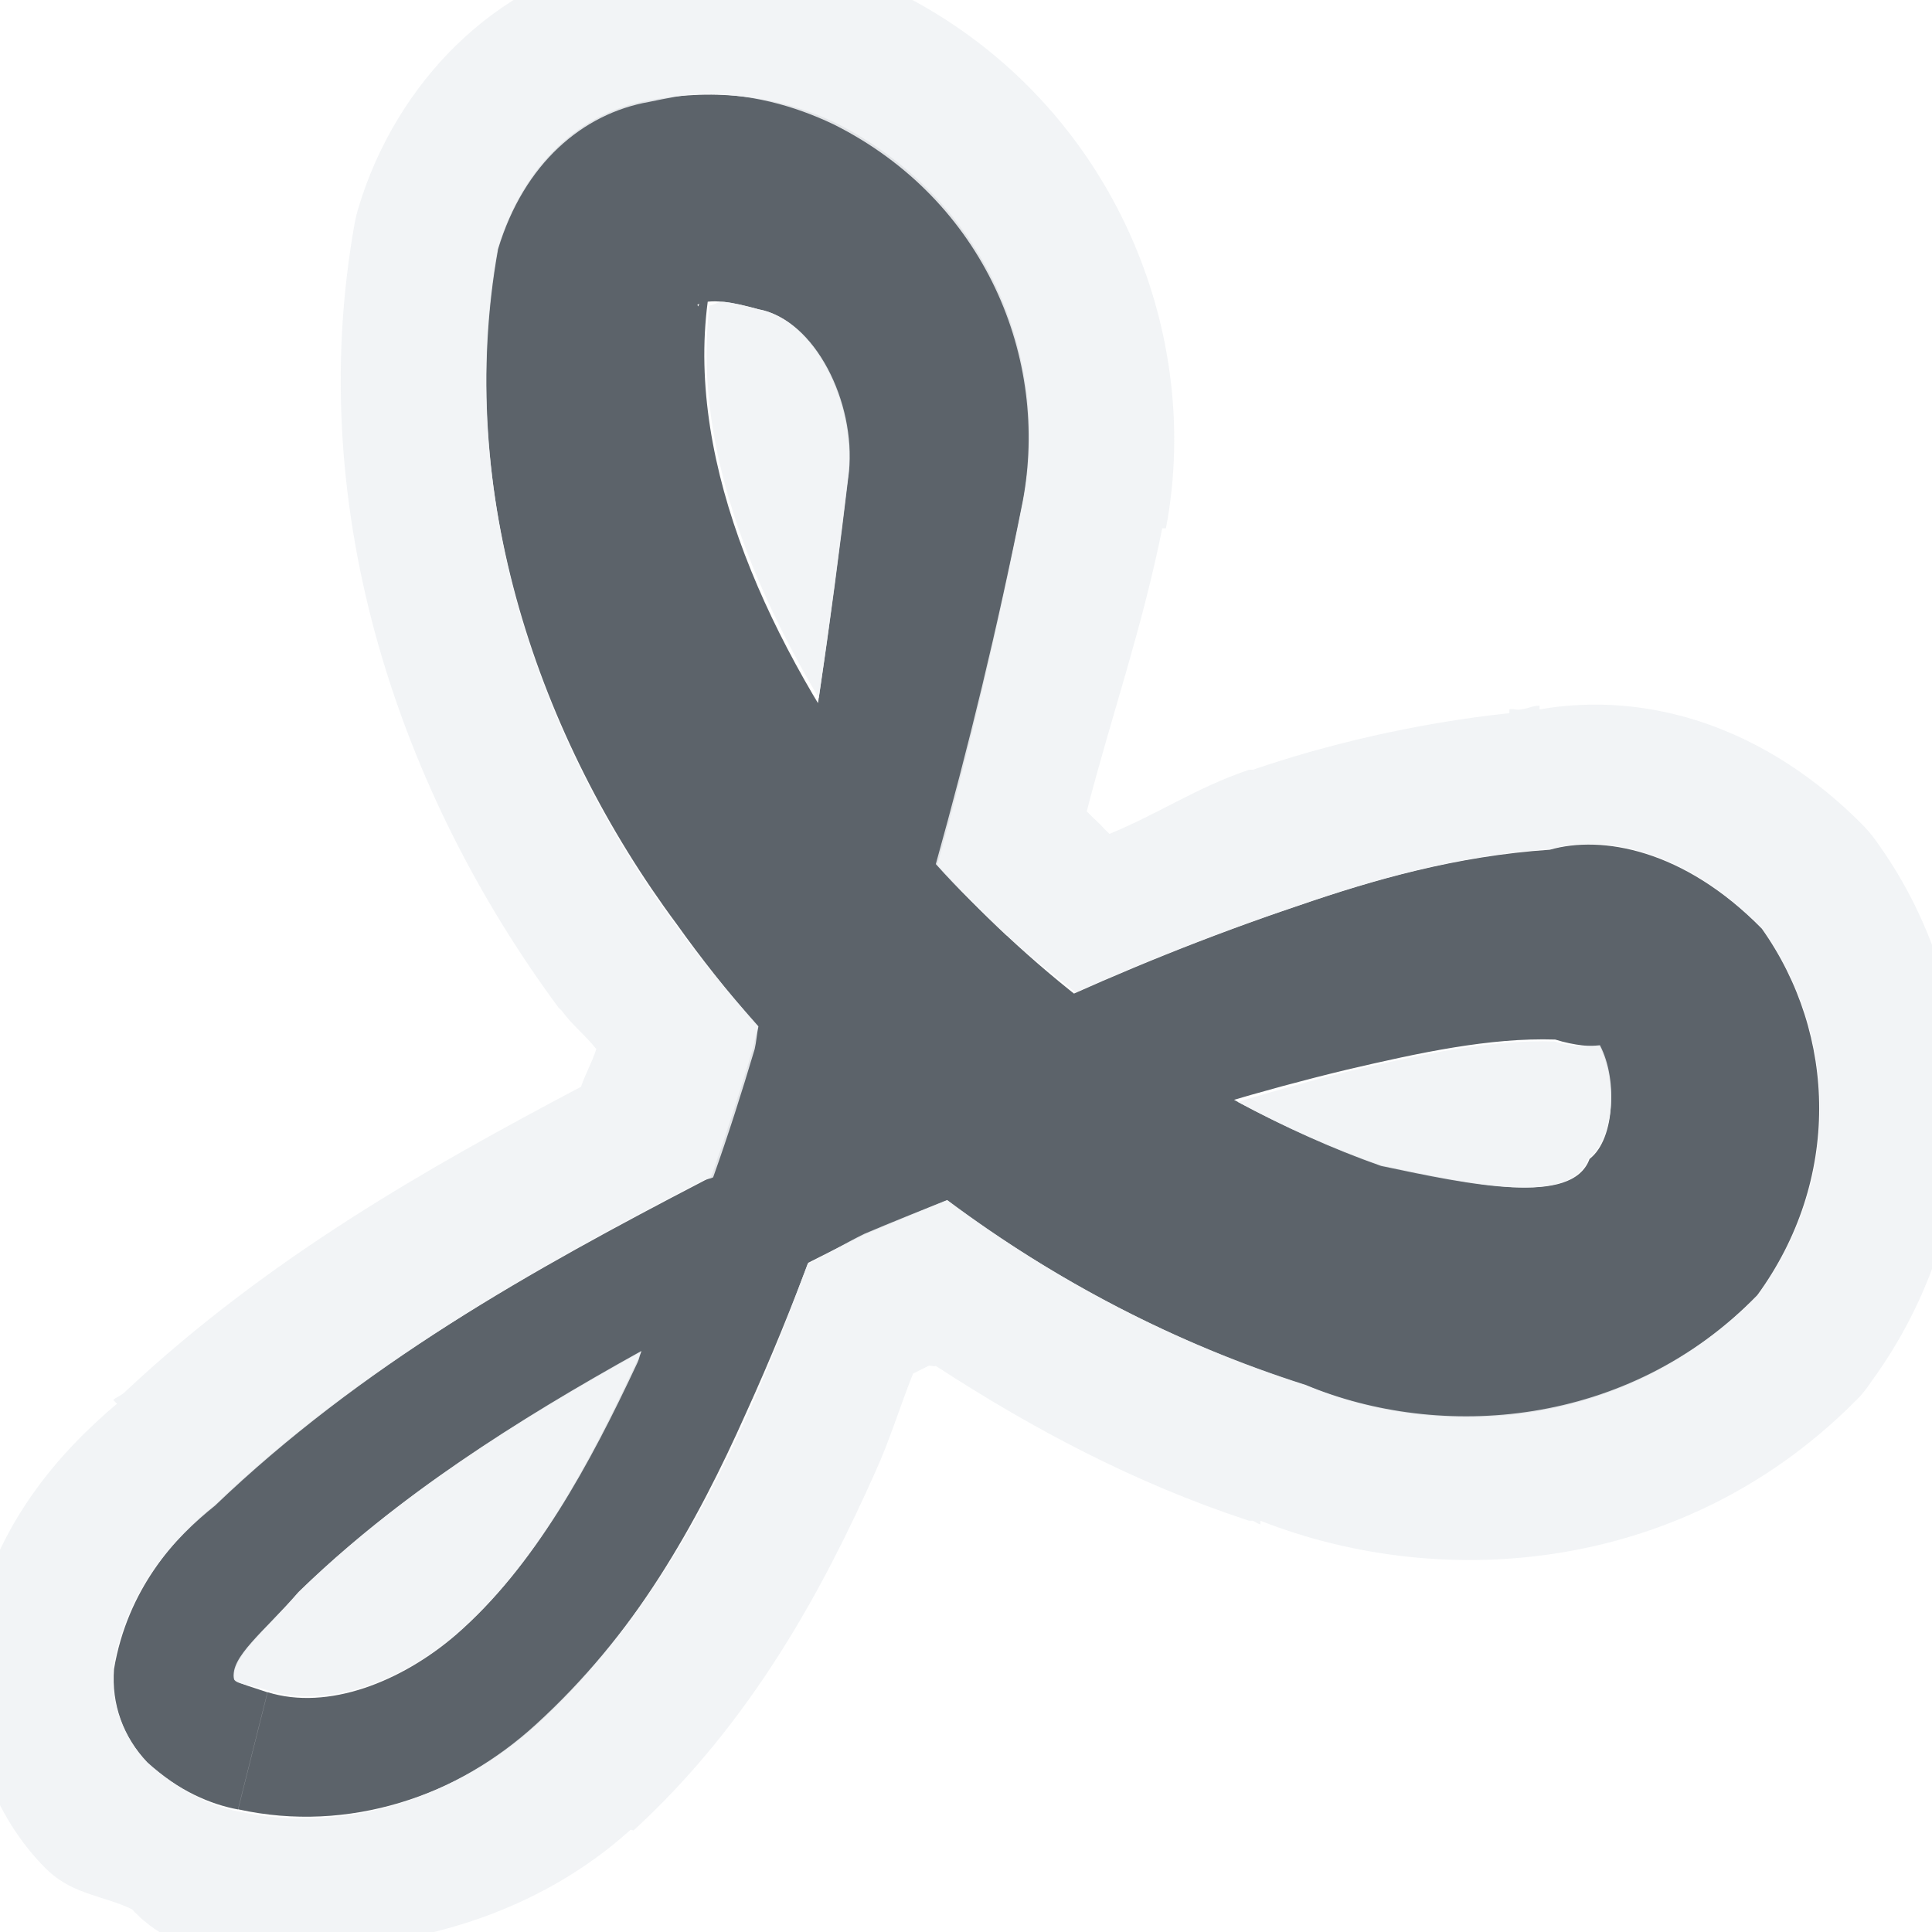
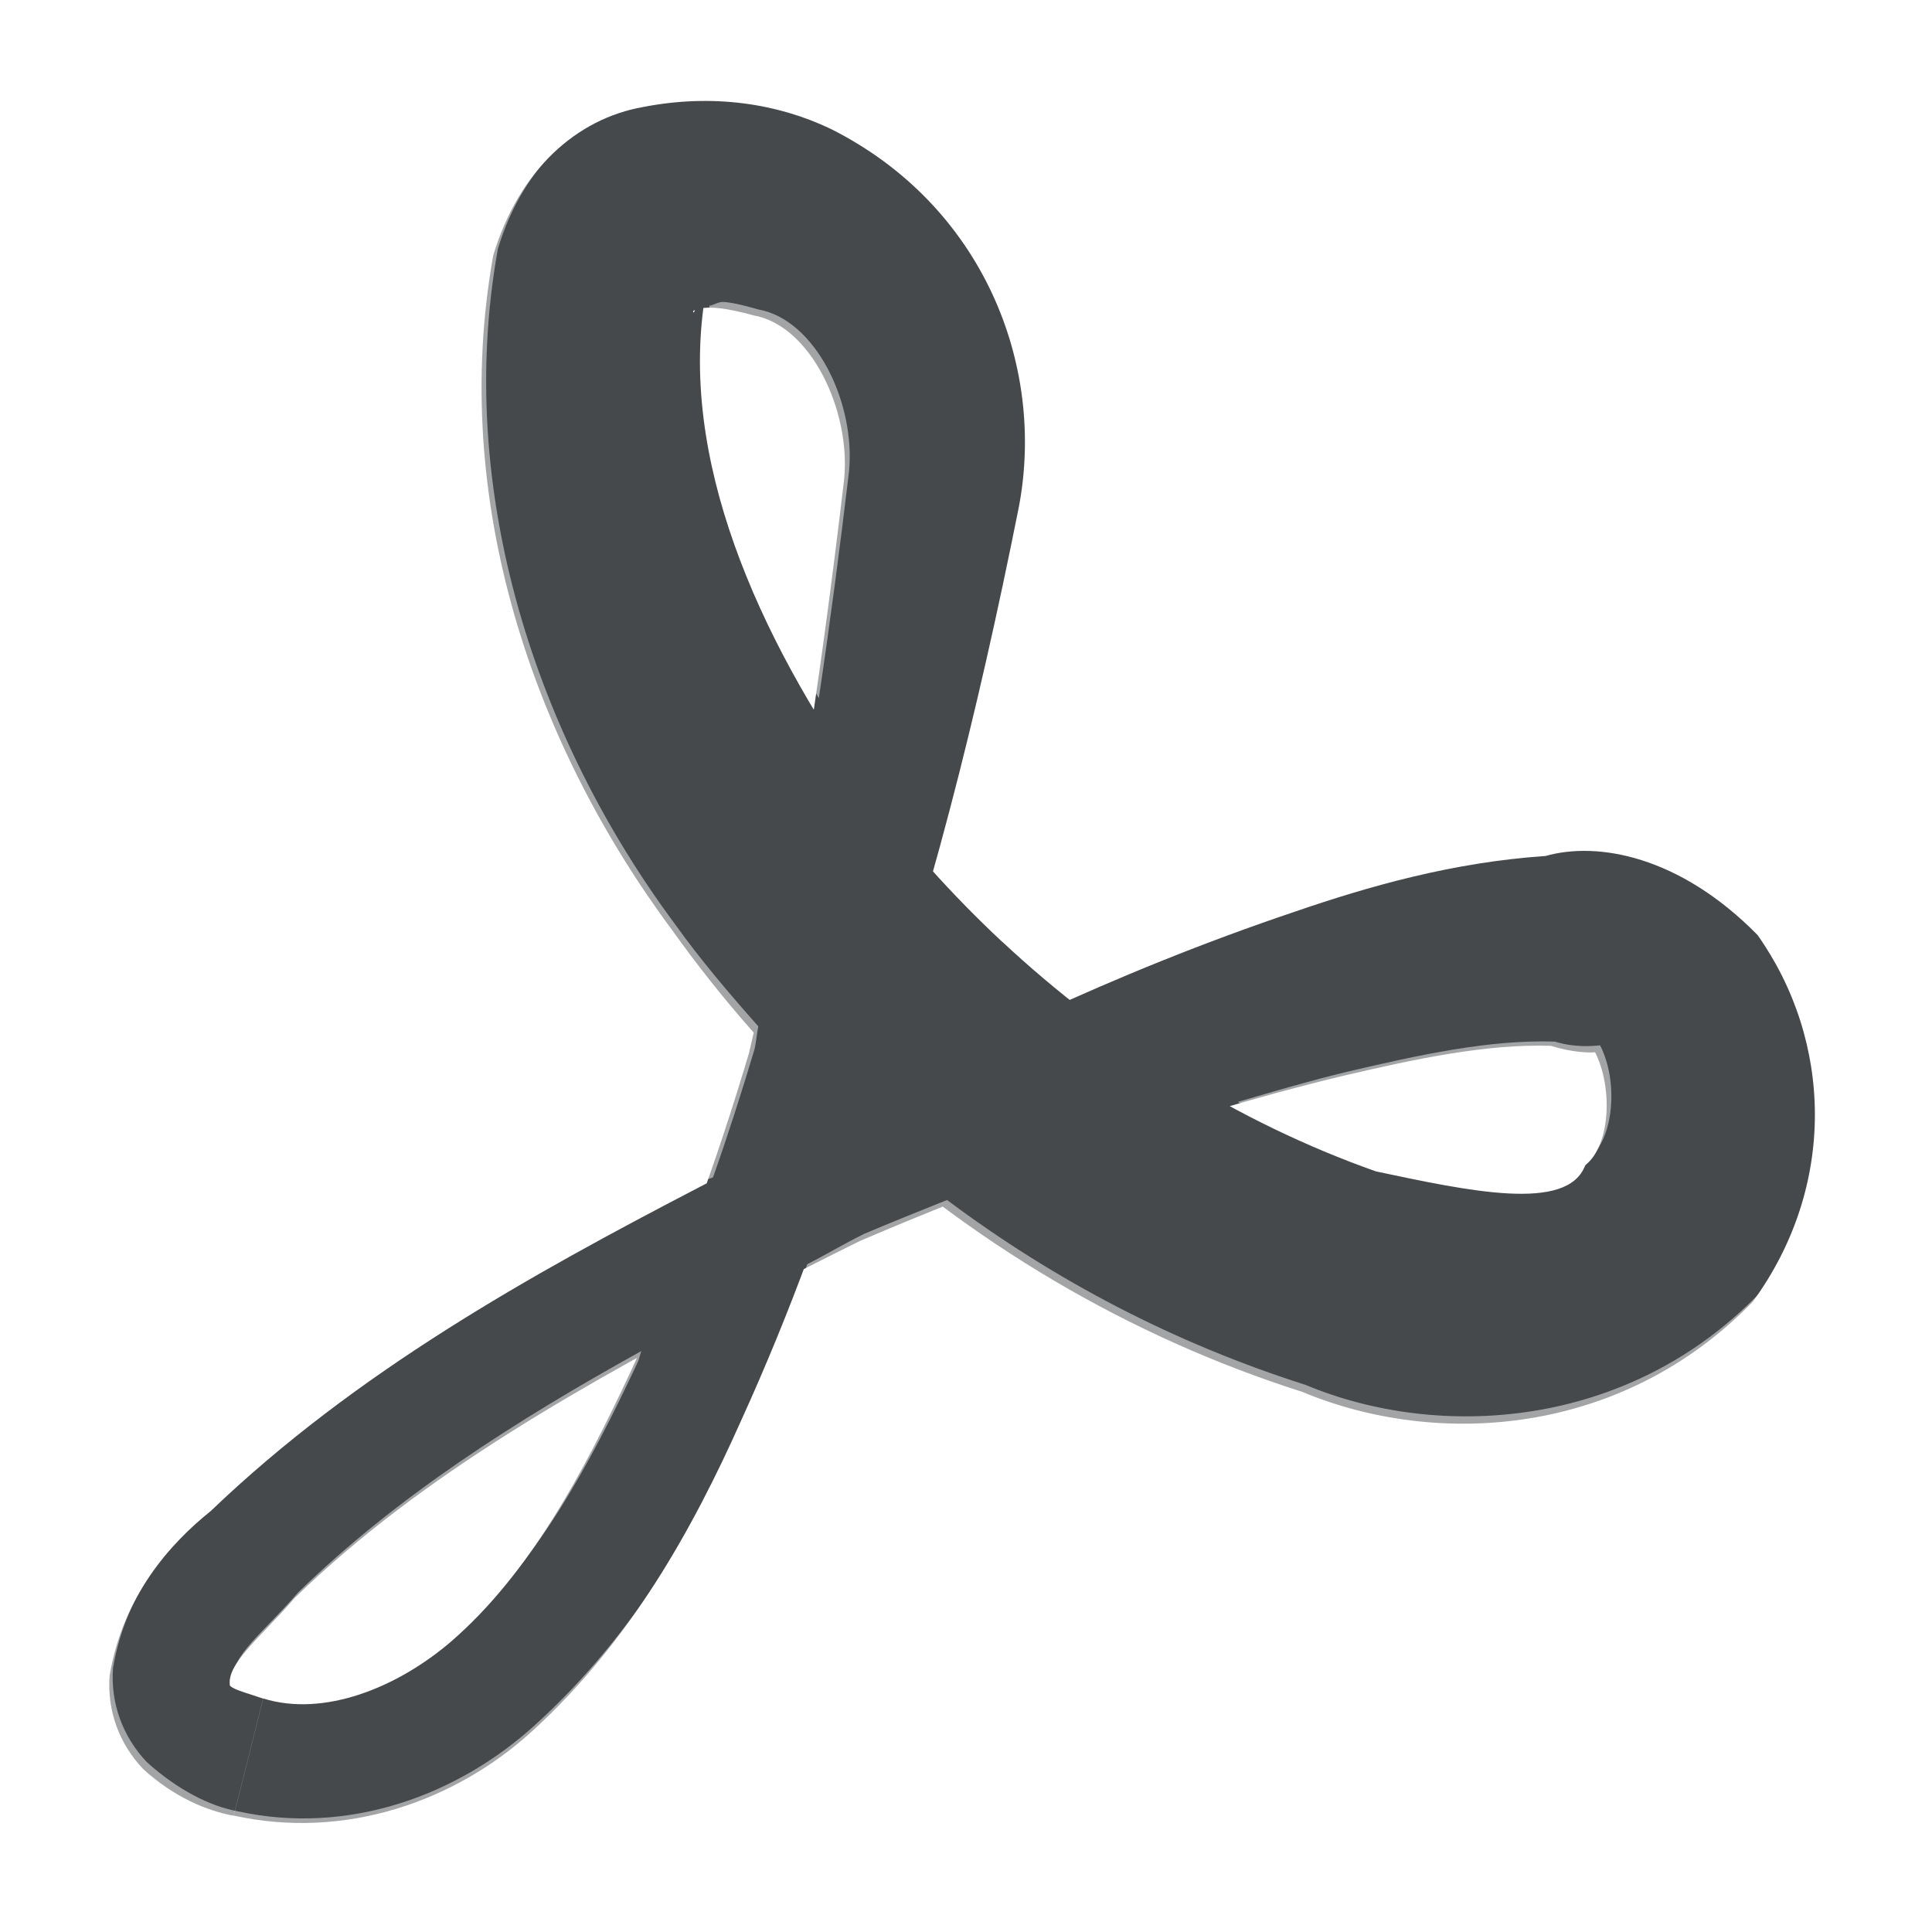
- <svg xmlns="http://www.w3.org/2000/svg" width="16" height="16" id="svg27665" version="1.1">
-   <defs id="defs27667">
-     </defs>
-   <g id="layer1" transform="translate(3364.417,-2100.719)">
-     <path style="color:#000000;fill:#27303a;fill-opacity:0.753;fill-rule:nonzero;stroke:none;stroke-width:1;marker:none;visibility:visible;display:inline;overflow:visible;enable-background:accumulate" d="m -3356.081,2108.467 c -0.411,-0.384 -0.791,-0.806 -1.128,-1.26 0,0 0,0 0,0 -0.896,-1.268 -1.562,-2.76 -1.328,-4.114 -0.117,0.161 -0.092,0.185 -0.104,0.149 0.102,-0.054 0.293,-0.021 0.501,0.037 0.471,0.084 0.806,0.781 0.75,1.356 -0.203,1.709 -0.446,3.321 -0.789,4.756 -0.267,0.897 -0.584,1.773 -0.971,2.618 0,0 0,0 0,0 -0.402,0.86 -0.842,1.684 -1.49,2.248 0,0 0,0 0,0 -0.451,0.389 -1.061,0.632 -1.561,0.476 l -0.122,0.485 -0.122,0.485 c 0.918,0.203 1.832,-0.115 2.472,-0.7 0,0 0,0 0,0 0.805,-0.733 1.327,-1.667 1.733,-2.579 0,0 0,0 0,0 0.407,-0.894 0.74,-1.814 1.019,-2.748 0.516,-1.447 0.935,-3.089 1.278,-4.812 0.225,-1.188 -0.309,-2.504 -1.559,-3.13 -0.435,-0.208 -0.971,-0.294 -1.552,-0.181 -0.549,0.096 -1.028,0.518 -1.242,1.228 -0.362,2.013 0.342,4.055 1.483,5.591 0,0 0,0 0,0 0.403,0.566 0.863,1.089 1.367,1.559 1.088,1.015 2.412,1.806 3.85,2.263 1.11,0.464 2.649,0.366 3.731,-0.747 0.696,-0.954 0.661,-2.159 0.039,-3.037 -0.647,-0.659 -1.326,-0.776 -1.756,-0.654 -0.773,0.052 -1.46,0.249 -2.078,0.462 -1.506,0.506 -2.85,1.163 -4.04,1.828 -0.301,0.148 -0.599,0.3 -0.894,0.455 0,0 0,0 0,0 -1.403,0.729 -2.842,1.53 -4.042,2.68 -0.332,0.266 -0.725,0.699 -0.837,1.361 -0.022,0.289 0.076,0.563 0.279,0.777 0.256,0.232 0.525,0.344 0.748,0.385 l 0.122,-0.485 0.122,-0.485 c -0.152,-0.053 -0.266,-0.077 -0.284,-0.121 0.01,0.016 0,0.01 0.01,0.018 -0.036,-0.183 0.256,-0.406 0.536,-0.731 1.064,-1.036 2.426,-1.782 3.811,-2.514 0,0 0,0 0,0 0.289,-0.151 0.58,-0.299 0.872,-0.443 1.219,-0.52 2.559,-1.02 3.993,-1.365 0.602,-0.141 1.184,-0.267 1.726,-0.25 0.327,0.102 0.558,0.034 0.344,0.012 0.175,0.293 0.158,0.809 -0.059,0.977 -0.144,0.395 -0.975,0.211 -1.733,0.051 -1.146,-0.405 -2.206,-1.072 -3.094,-1.901 z" id="path3003" />
-     <path style="font-size:medium;font-style:normal;font-variant:normal;font-weight:normal;font-stretch:normal;text-indent:0;text-align:start;text-decoration:none;line-height:normal;letter-spacing:normal;word-spacing:normal;text-transform:none;direction:ltr;block-progression:tb;writing-mode:lr-tb;text-anchor:start;baseline-shift:baseline;color:#000000;fill:#f1f3f5;fill-opacity:0.903;fill-rule:nonzero;stroke:none;stroke-width:2;marker:none;visibility:visible;display:inline;overflow:visible;enable-background:accumulate;font-family:Sans;-inkscape-font-specification:Sans" d="M 5.781 -0.406 C 5.583 -0.401 5.361 -0.382 5.156 -0.344 L 5.125 -0.344 C 4.117 -0.155 3.285 0.671 2.969 1.719 A 1.2 1.2 0 0 0 2.938 1.844 C 2.505 4.252 3.329 6.591 4.625 8.344 C 4.635 8.356 4.648 8.363 4.656 8.375 C 4.738 8.489 4.852 8.577 4.938 8.688 C 4.904 8.797 4.848 8.892 4.812 9 C 3.542 9.672 2.219 10.416 1.031 11.531 C 1.002 11.559 0.968 11.567 0.938 11.594 L 0.969 11.625 C 0.511 12.011 -0.084 12.646 -0.25 13.625 A 1.2 1.2 0 0 0 -0.25 13.719 C -0.297 14.334 -0.082 14.991 0.344 15.438 A 1.2 1.2 0 0 0 0.406 15.5 C 0.62 15.693 0.865 15.701 1.094 15.812 C 1.107 15.822 1.113 15.838 1.125 15.844 A 1.2 1.2 0 0 0 1.156 15.875 A 1.2 1.2 0 0 0 1.688 16.156 L 1.75 16.156 A 1.2 1.2 0 0 0 2.312 16.125 C 2.324 16.125 2.334 16.125 2.344 16.125 C 3.428 16.167 4.473 15.83 5.219 15.156 C 5.229 15.146 5.244 15.166 5.25 15.156 C 6.227 14.259 6.815 13.162 7.25 12.188 C 7.372 11.918 7.453 11.647 7.562 11.375 C 7.583 11.364 7.604 11.354 7.625 11.344 C 7.646 11.334 7.667 11.322 7.688 11.312 C 7.705 11.303 7.732 11.322 7.75 11.312 C 8.563 11.841 9.411 12.288 10.344 12.594 L 10.375 12.594 C 10.397 12.604 10.415 12.618 10.438 12.625 L 10.438 12.594 C 11.958 13.192 13.979 13.031 15.406 11.562 A 1.2 1.2 0 0 0 15.5 11.438 C 16.49 10.079 16.471 8.283 15.562 7 A 1.2 1.2 0 0 0 15.438 6.844 C 14.621 6.012 13.638 5.72 12.75 5.875 L 12.75 5.844 C 12.69 5.844 12.653 5.87 12.594 5.875 C 12.564 5.885 12.53 5.865 12.5 5.875 L 12.5 5.906 C 11.704 5.991 10.961 6.174 10.375 6.375 L 10.344 6.375 C 9.908 6.522 9.596 6.739 9.188 6.906 C 9.177 6.896 9.166 6.885 9.156 6.875 A 1.2 1.2 0 0 0 9.062 6.781 C 9.041 6.761 9.02 6.739 9 6.719 C 9.203 5.932 9.46 5.202 9.625 4.375 A 1.2 1.2 0 0 0 9.656 4.375 C 9.976 2.687 9.167 0.804 7.438 -0.062 A 1.2 1.2 0 0 0 7.406 -0.062 C 6.915 -0.297 6.376 -0.422 5.781 -0.406 z M 5.781 0.781 C 6.197 0.767 6.58 0.875 6.906 1.031 C 8.156 1.658 8.694 2.969 8.469 4.156 C 8.261 5.2 8.018 6.197 7.75 7.156 C 7.938 7.367 8.138 7.558 8.344 7.75 C 8.523 7.917 8.714 8.066 8.906 8.219 C 9.496 7.956 10.1 7.718 10.75 7.5 C 11.367 7.287 12.071 7.083 12.844 7.031 C 13.274 6.909 13.947 7.029 14.594 7.688 C 15.215 8.566 15.258 9.764 14.562 10.719 C 13.48 11.832 11.923 11.932 10.812 11.469 C 9.734 11.126 8.743 10.61 7.844 9.938 C 7.615 10.03 7.377 10.125 7.156 10.219 C 6.998 10.297 6.845 10.388 6.688 10.469 C 6.531 10.887 6.373 11.31 6.188 11.719 C 5.781 12.631 5.243 13.548 4.438 14.281 C 3.798 14.867 2.887 15.203 1.969 15 C 1.745 14.959 1.475 14.825 1.219 14.594 C 1.015 14.381 0.915 14.101 0.938 13.812 C 1.05 13.15 1.45 12.734 1.781 12.469 C 2.981 11.319 4.409 10.51 5.812 9.781 C 5.841 9.766 5.878 9.765 5.906 9.75 C 6.032 9.396 6.142 9.05 6.25 8.688 C 6.264 8.629 6.268 8.559 6.281 8.5 C 6.042 8.23 5.804 7.951 5.594 7.656 C 4.452 6.121 3.763 4.076 4.125 2.062 C 4.34 1.353 4.826 0.94 5.375 0.844 C 5.52 0.815 5.643 0.786 5.781 0.781 z M 6 2.5 C 5.95 2.495 5.915 2.525 5.875 2.531 C 5.746 3.599 6.161 4.735 6.781 5.781 C 6.872 5.172 6.955 4.547 7.031 3.906 C 7.087 3.332 6.752 2.647 6.281 2.562 C 6.178 2.534 6.086 2.509 6 2.5 z M 12.875 8.625 C 12.333 8.608 11.758 8.734 11.156 8.875 C 10.85 8.949 10.548 9.038 10.25 9.125 C 10.631 9.33 11.031 9.513 11.438 9.656 C 12.196 9.816 13.012 9.988 13.156 9.594 C 13.365 9.432 13.404 8.953 13.25 8.656 C 13.178 8.663 13.039 8.676 12.875 8.625 z M 5.312 11.188 C 4.273 11.764 3.283 12.395 2.469 13.188 C 2.189 13.512 1.901 13.723 1.938 13.906 C 1.955 13.95 2.066 13.947 2.219 14 C 2.719 14.155 3.33 13.92 3.781 13.531 C 4.429 12.967 4.879 12.141 5.281 11.281 C 5.295 11.251 5.299 11.218 5.312 11.188 z " transform="translate(-3364.417,2100.719)" id="path2999" />
-     <path style="color:#000000;fill:#27303a;fill-opacity:0.753;fill-rule:nonzero;stroke:none;stroke-width:1;marker:none;visibility:visible;display:inline;overflow:visible;enable-background:accumulate" d="M -8.5 5.5 C -9.089 5.5 -9.71 5.75 -10.188 6 L -11 6 L -11 6.5 L -11 7 L -10.188 7 C -9.71 7.25 -9.089 7.5 -8.5 7.5 C -7.911 7.5 -7.29 7.25 -6.812 7 L -6 7 L -6 6.5 L -6 6 L -6.812 6 C -7.29 5.75 -7.911 5.5 -8.5 5.5 z " transform="translate(-3364.417,2100.719)" id="rect3023" />
-   </g>
+ <svg xmlns="http://www.w3.org/2000/svg" id="d" width="16" height="16" version="1.1">
+   <defs id="c">
+     <style id="current-color-scheme" type="text/css">.ColorScheme-Text {color:#090d11;}.ColorScheme-Background{color:#ffffff;}</style>
+   </defs>
+   <path id="e" class="ColorScheme-Text" d="m8.3 7.8c-0.411-0.384-0.791-0.806-1.128-1.26-0.9-1.275-1.562-2.757-1.328-4.114-0.117 0.161-0.092 0.185-0.104 0.149 0.102-0.054 0.294-0.02 0.501 0.037 0.474 0.084 0.805 0.788 0.75 1.356-0.207 1.75-0.437 3.282-0.789 4.756-0.267 0.897-0.584 1.773-0.971 2.618-0.402 0.86-0.842 1.684-1.49 2.248-0.451 0.389-1.061 0.632-1.561 0.476l-0.122 0.485-0.122 0.485c0.918 0.203 1.832-0.115 2.472-0.7 0.805-0.733 1.327-1.667 1.733-2.579 0.407-0.894 0.74-1.814 1.019-2.748 0.526-1.477 0.928-3.057 1.278-4.812 0.224-1.183-0.304-2.501-1.559-3.13-0.435-0.208-0.971-0.294-1.552-0.181-0.549 0.096-1.028 0.518-1.242 1.228-0.364 2.027 0.334 4.045 1.483 5.591 0.404 0.566 0.863 1.088 1.367 1.559 1.092 1.019 2.408 1.804 3.85 2.263 1.116 0.466 2.646 0.37 3.731-0.747 0.698-0.957 0.66-2.159 0.039-3.037-0.647-0.658-1.328-0.776-1.756-0.654-0.769 0.052-1.464 0.251-2.078 0.462-1.498 0.504-2.858 1.167-4.04 1.828-0.301 0.148-0.599 0.3-0.894 0.455-1.403 0.729-2.842 1.53-4.042 2.68-0.332 0.266-0.725 0.699-0.837 1.361-0.022 0.289 0.076 0.563 0.279 0.777 0.256 0.232 0.525 0.344 0.748 0.385l0.122-0.485 0.122-0.485c-0.152-0.053-0.266-0.077-0.284-0.121 0.01 0.016 0 0.01 0.01 0.018-0.036-0.183 0.256-0.406 0.536-0.731 1.064-1.036 2.426-1.782 3.811-2.514 0.289-0.151 0.58-0.299 0.872-0.443 1.21-0.516 2.568-1.022 3.993-1.365 0.598-0.14 1.188-0.267 1.726-0.25 0.333 0.103 0.551 0.034 0.344 0.012 0.174 0.29 0.159 0.808-0.059 0.977-0.144 0.394-0.97 0.212-1.733 0.051-1.148-0.406-2.204-1.071-3.094-1.901z" style="fill-opacity:.75;fill:currentColor" />
+   <path id="b" class="ColorScheme-Background" d="m5.781-0.406c-0.198 0.005-0.42 0.024-0.625 0.062h-0.031c-1.008 0.188-1.84 1.015-2.156 2.062a1.2 1.2 0 0 0 -0.031 0.125c-0.433 2.409 0.392 4.747 1.688 6.5 0.01 0.012 0.023 0.019 0.031 0.031 0.082 0.114 0.195 0.202 0.281 0.312-0.034 0.109-0.089 0.204-0.125 0.312-1.27 0.672-2.593 1.416-3.781 2.531-0.029 0.028-0.064 0.035-0.094 0.062l0.031 0.031c-0.457 0.386-1.053 1.02-1.219 2a1.2 1.2 0 0 0 0 0.094c-0.047 0.615 0.168 1.272 0.594 1.719a1.2 1.2 0 0 0 0.062 0.062c0.213 0.193 0.459 0.201 0.688 0.312 0.013 0.01 0.019 0.025 0.031 0.031a1.2 1.2 0 0 0 0.031 0.031 1.2 1.2 0 0 0 0.531 0.281h0.062a1.2 1.2 0 0 0 0.562 -0.031c0.011 5e-4 0.021-5e-4 0.031 0 1.084 0.042 2.129-0.295 2.875-0.969 0.01-0.01 0.025 0.01 0.031 0 0.977-0.897 1.565-1.994 2-2.969 0.122-0.269 0.203-0.54 0.312-0.812 0.021-0.011 0.042-0.021 0.062-0.031s0.042-0.021 0.062-0.031c0.017-0.01 0.044 0.01 0.062 0 0.813 0.529 1.661 0.976 2.594 1.281h0.031c0.022 0.01 0.041 0.024 0.062 0.031v-0.031c1.52 0.598 3.541 0.438 4.969-1.031a1.2 1.2 0 0 0 0.094 -0.125c0.99-1.358 0.971-3.154 0.062-4.438a1.2 1.2 0 0 0 -0.125 -0.156c-0.817-0.832-1.8-1.124-2.688-0.969v-0.031c-0.06 0-0.097 0.026-0.156 0.031-0.03 0.01-0.064-0.01-0.094 0v0.031c-0.796 0.085-1.539 0.268-2.125 0.469h-0.031c-0.436 0.147-0.748 0.364-1.156 0.531-0.011-0.01-0.021-0.021-0.031-0.031a1.2 1.2 0 0 0 -0.094 -0.094c-0.021-0.02-0.043-0.043-0.062-0.062 0.203-0.786 0.46-1.517 0.625-2.344a1.2 1.2 0 0 0 0.031 0c0.32-1.688-0.489-3.571-2.219-4.438a1.2 1.2 0 0 0 -0.031 0c-0.491-0.235-1.031-0.359-1.625-0.344zm0 1.188c0.416-0.014 0.799 0.094 1.125 0.25 1.25 0.626 1.787 1.937 1.562 3.125-0.208 1.044-0.451 2.041-0.719 3 0.188 0.21 0.388 0.402 0.594 0.594 0.179 0.167 0.37 0.316 0.562 0.469 0.59-0.263 1.194-0.5 1.844-0.719 0.618-0.213 1.321-0.417 2.094-0.469 0.43-0.122 1.103-0.002 1.75 0.656 0.622 0.879 0.665 2.077-0.031 3.031-1.082 1.113-2.64 1.214-3.75 0.75-1.078-0.343-2.07-0.859-2.969-1.531-0.229 0.092-0.467 0.187-0.688 0.281-0.159 0.078-0.311 0.17-0.469 0.25-0.157 0.418-0.314 0.842-0.5 1.25-0.407 0.912-0.945 1.83-1.75 2.562-0.64 0.586-1.55 0.922-2.469 0.719-0.224-0.041-0.494-0.175-0.75-0.406-0.203-0.213-0.303-0.493-0.281-0.781 0.112-0.662 0.512-1.078 0.844-1.344 1.2-1.15 2.628-1.959 4.031-2.688 0.028-0.015 0.065-0.016 0.094-0.031 0.125-0.354 0.236-0.7 0.344-1.062 0.014-0.059 0.018-0.128 0.031-0.188-0.239-0.27-0.477-0.549-0.688-0.844-1.142-1.536-1.831-3.581-1.469-5.594 0.214-0.71 0.701-1.123 1.25-1.219 0.145-0.028 0.268-0.058 0.406-0.062zm0.219 1.719c-0.05-0.005-0.085 0.025-0.125 0.031-0.129 1.068 0.286 2.204 0.906 3.25 0.091-0.609 0.174-1.235 0.25-1.875 0.056-0.574-0.279-1.26-0.75-1.344-0.104-0.029-0.195-0.054-0.281-0.062zm6.875 6.125c-0.542-0.017-1.117 0.109-1.719 0.25-0.307 0.074-0.609 0.163-0.906 0.25 0.381 0.205 0.781 0.388 1.188 0.531 0.758 0.16 1.575 0.332 1.719-0.062 0.209-0.162 0.248-0.64 0.094-0.938-0.072 0.007-0.211 0.019-0.375-0.031zm-7.562 2.562c-1.04 0.576-2.03 1.207-2.844 2-0.279 0.324-0.567 0.535-0.531 0.719 0.018 0.044 0.129 0.041 0.281 0.094 0.5 0.155 1.111-0.08 1.562-0.469 0.648-0.565 1.098-1.39 1.5-2.25 0.014-0.03 0.018-0.064 0.031-0.094z" style="fill-opacity:.5;fill:currentColor" />
</svg>
